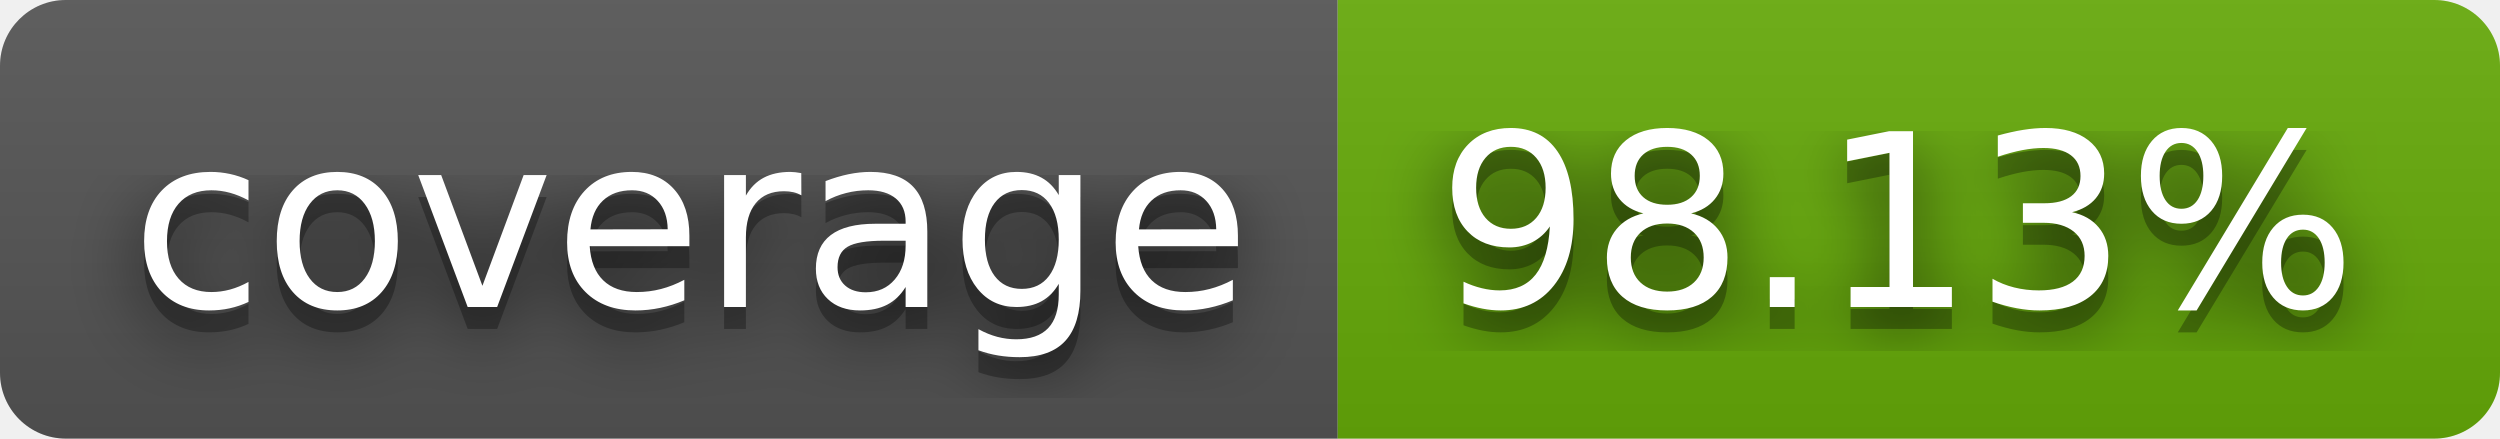
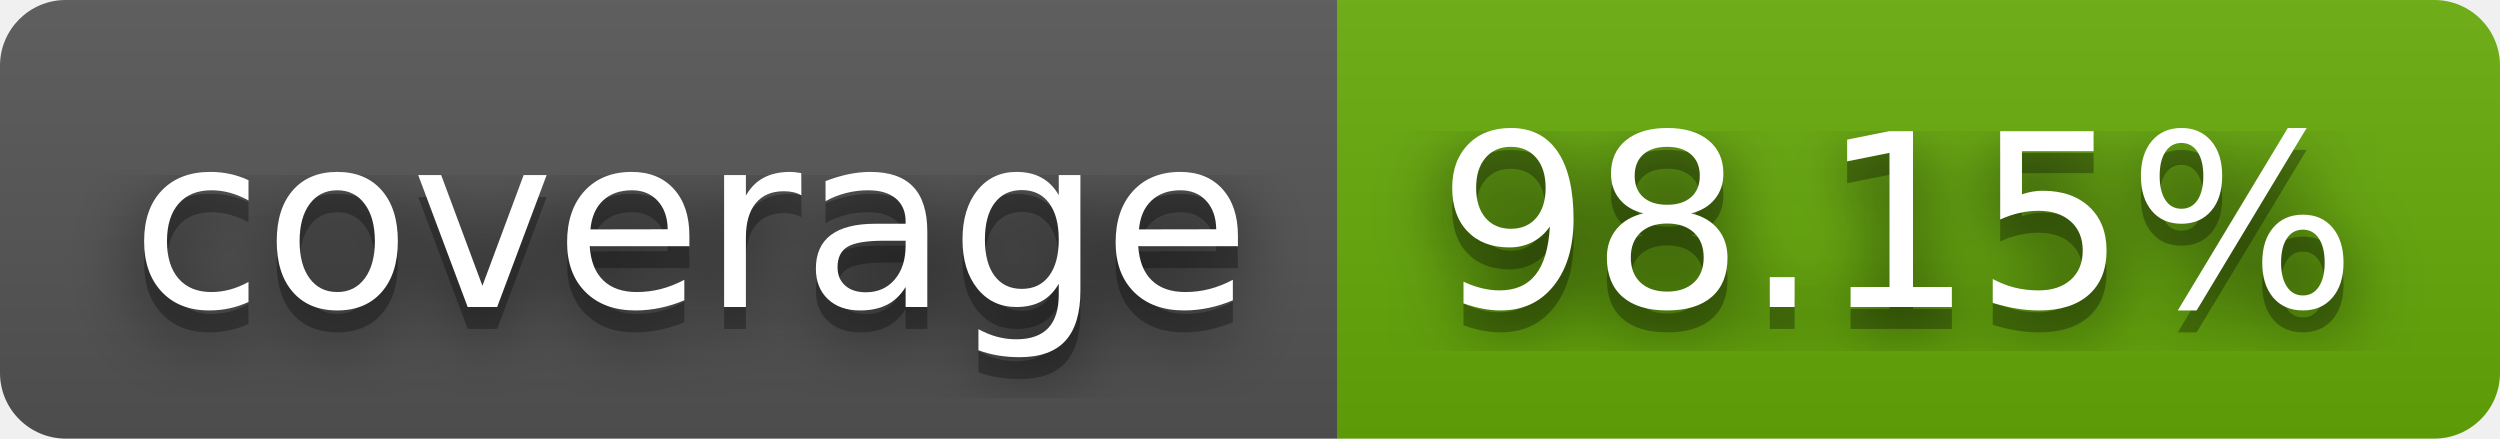
- <svg xmlns="http://www.w3.org/2000/svg" width="114" height="20" role="img" aria-label="coverage: 98.13%">
+ <svg xmlns="http://www.w3.org/2000/svg" width="114" height="20" role="img" aria-label="coverage: 98.15%">
  <filter id="blur">
    <feGaussianBlur stdDeviation="16" />
  </filter>
  <linearGradient id="s" x2="0" y2="100%">
    <stop offset="0" stop-color="#bbb" stop-opacity=".1" />
    <stop offset="1" stop-opacity=".1" />
  </linearGradient>
  <clipPath id="r">
    <rect width="114" height="20" rx="3" />
  </clipPath>
  <g clip-path="url(#r)">
    <rect width="61" height="20" fill="#555" />
    <rect x="61" width="53" height="20" fill="#67ac09" />
    <rect width="114" height="20" fill="url(#s)" />
  </g>
  <g fill="#fff" text-anchor="middle" font-family="Verdana,Geneva,DejaVu Sans,sans-serif" text-rendering="geometricPrecision" font-size="110">
    <g transform="scale(.1)">
      <g aria-hidden="true" fill="#010101">
        <text x="315" y="150" fill-opacity=".8" filter="url(#blur)" textLength="510">coverage</text>
        <text x="315" y="150" fill-opacity=".3" textLength="510">coverage</text>
      </g>
      <text x="315" y="140" textLength="510">coverage</text>
    </g>
    <g transform="scale(.1)">
      <g aria-hidden="true" fill="#010101">
-         <text x="865" y="150" fill-opacity=".8" filter="url(#blur)" textLength="430">98.13%</text>
-         <text x="865" y="150" fill-opacity=".3" textLength="430">98.13%</text>
+         <text x="865" y="150" fill-opacity=".8" filter="url(#blur)" textLength="430">98.15%</text>
+         <text x="865" y="150" fill-opacity=".3" textLength="430">98.15%</text>
      </g>
-       <text x="865" y="140" textLength="430">98.13%</text>
+       <text x="865" y="140" textLength="430">98.15%</text>
    </g>
  </g>
</svg>
